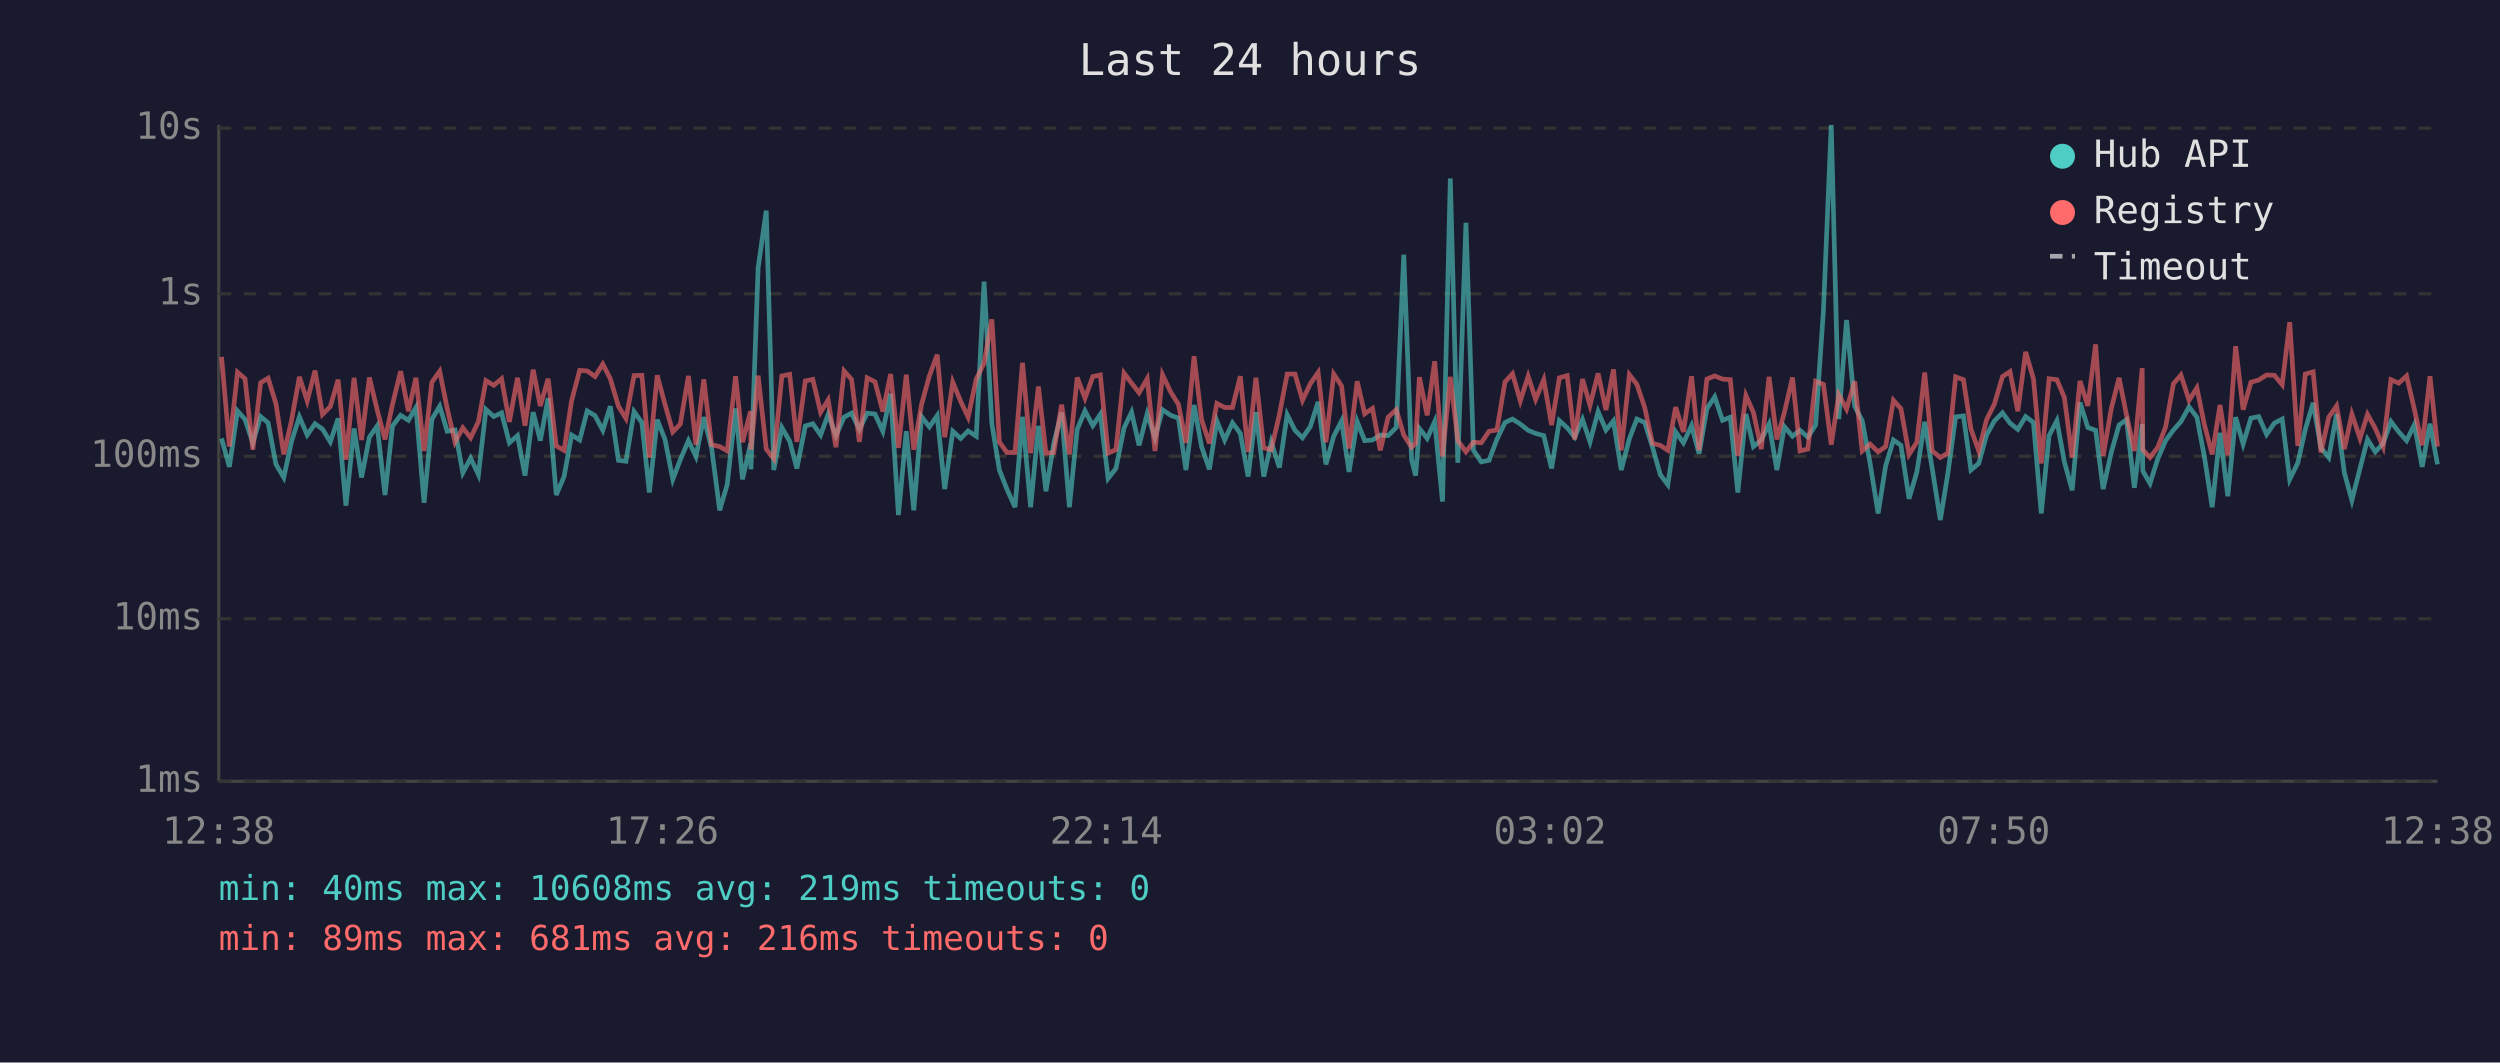
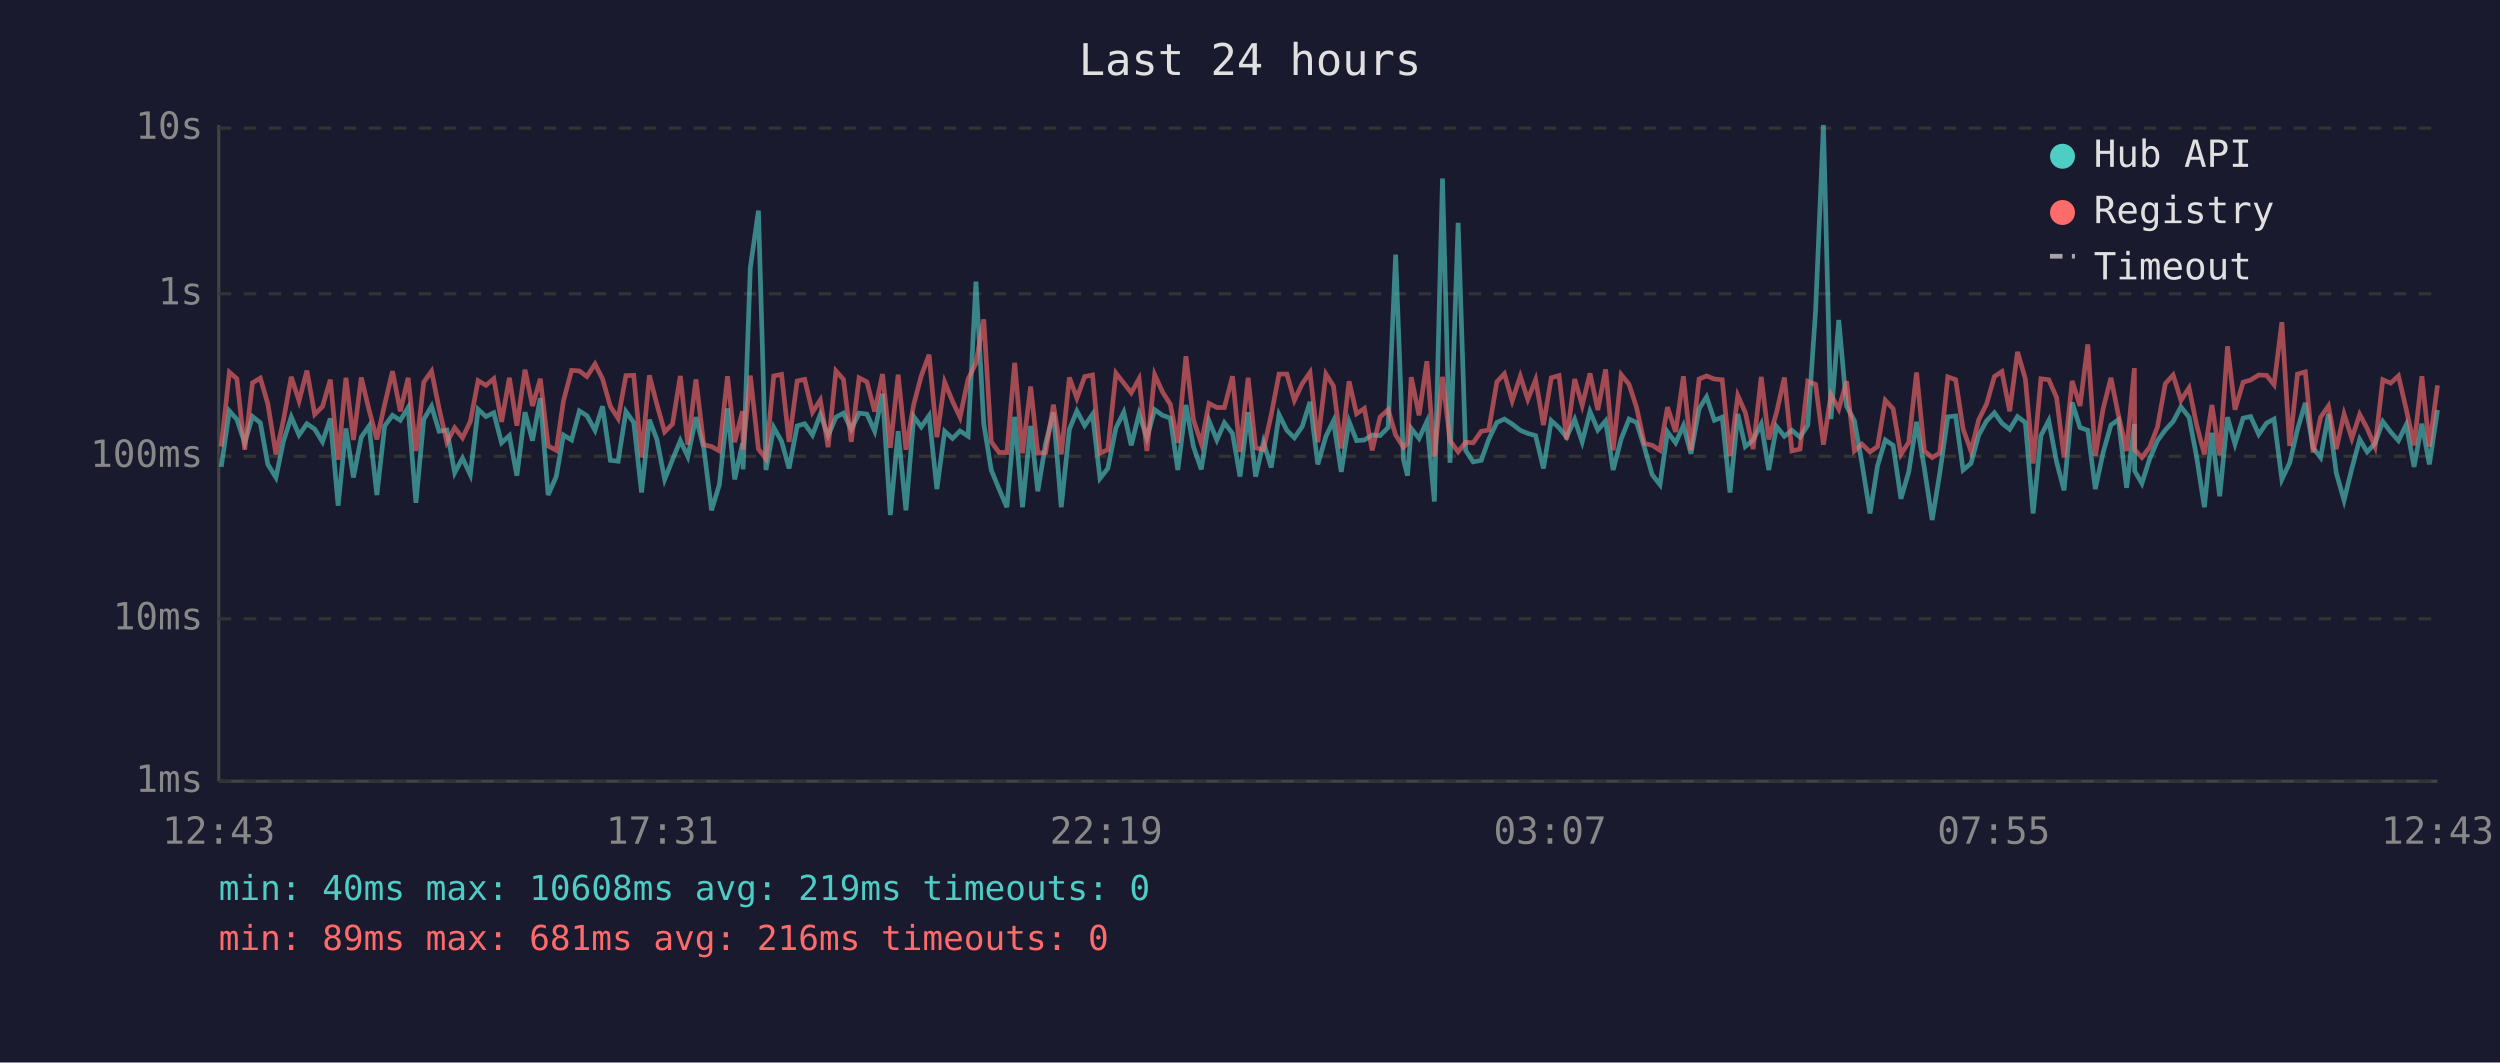
<svg xmlns="http://www.w3.org/2000/svg" viewBox="0 0 800 340" font-family="monospace" font-size="12">
  <rect width="800" height="340" fill="#1a1a2e" />
  <text x="400" y="24" fill="#e0e0e0" font-size="14" text-anchor="middle">Last 24 hours</text>
  <line x1="70" y1="40" x2="70" y2="250" stroke="#444" stroke-width="1" />
  <line x1="70" y1="250" x2="780" y2="250" stroke="#444" stroke-width="1" />
  <line x1="70" y1="250" x2="780" y2="250" stroke="#333" stroke-width="1" stroke-dasharray="4" />
  <text x="65" y="250" fill="#888" text-anchor="end" dominant-baseline="middle">1ms</text>
  <line x1="70" y1="198" x2="780" y2="198" stroke="#333" stroke-width="1" stroke-dasharray="4" />
  <text x="65" y="198" fill="#888" text-anchor="end" dominant-baseline="middle">10ms</text>
  <line x1="70" y1="146" x2="780" y2="146" stroke="#333" stroke-width="1" stroke-dasharray="4" />
  <text x="65" y="146" fill="#888" text-anchor="end" dominant-baseline="middle">100ms</text>
  <line x1="70" y1="94" x2="780" y2="94" stroke="#333" stroke-width="1" stroke-dasharray="4" />
  <text x="65" y="94" fill="#888" text-anchor="end" dominant-baseline="middle">1s</text>
  <line x1="70" y1="41" x2="780" y2="41" stroke="#333" stroke-width="1" stroke-dasharray="4" />
  <text x="65" y="41" fill="#888" text-anchor="end" dominant-baseline="middle">10s</text>
-   <text x="70" y="270" fill="#888" text-anchor="middle">12:38</text>
-   <text x="212" y="270" fill="#888" text-anchor="middle">17:26</text>
-   <text x="354" y="270" fill="#888" text-anchor="middle">22:14</text>
-   <text x="496" y="270" fill="#888" text-anchor="middle">03:02</text>
-   <text x="638" y="270" fill="#888" text-anchor="middle">07:50</text>
-   <text x="780" y="270" fill="#888" text-anchor="middle">12:38</text>
-   <polyline points="70.9,140.3 73.4,149.4 76.0,131.5 78.4,134.2 80.9,141.7 83.4,133.3 85.8,135.3 88.3,148.6 90.8,152.8 93.3,141.2 95.8,133.4 98.3,139.2 100.8,135.6 103.2,137.3 105.7,141.4 108.2,133.9 110.7,161.8 113.3,137.1 115.7,152.8 118.2,139.9 120.7,136.3 123.2,158.4 125.6,136.3 128.2,132.9 130.7,134.5 133.1,130.4 135.7,160.9 138.2,134.2 140.7,130.0 143.1,138.0 145.6,137.6 148.1,151.3 150.6,146.6 153.1,151.9 155.5,131.0 158.0,133.3 160.5,132.1 163.0,141.7 165.6,139.4 168.0,152.2 170.6,131.9 172.9,141.0 175.4,127.4 178.0,158.4 180.5,152.5 182.9,139.2 185.5,140.8 187.9,131.5 190.4,133.0 192.9,137.7 195.3,130.0 197.9,147.3 200.3,147.6 202.9,131.7 205.4,135.2 207.8,157.6 210.3,134.3 212.8,140.6 215.3,153.4 217.7,147.1 220.3,141.0 222.7,146.1 225.2,133.5 227.7,143.3 230.3,163.3 232.7,155.1 235.4,130.7 237.6,153.4 240.2,141.9 240.3,150.2 242.6,85.7 245.2,67.4 247.6,150.4 250.2,136.8 252.7,141.2 255.0,149.9 257.7,136.3 260.1,135.6 262.6,139.2 265.0,132.6 267.5,139.4 270.1,133.5 272.5,132.2 275.0,137.4 277.5,132.2 280.0,132.5 282.5,138.0 285.0,126.0 287.5,164.8 290.0,138.0 292.4,163.3 294.9,133.3 297.4,136.6 299.9,133.0 302.3,156.5 304.9,138.0 307.4,140.3 309.8,137.9 312.4,139.6 314.9,90.1 317.4,135.6 319.8,150.4 322.2,156.5 324.8,162.3 327.2,133.4 329.8,162.3 332.3,136.3 334.7,157.2 337.2,141.9 339.7,132.0 342.2,162.3 344.7,137.4 347.2,131.5 349.7,136.2 352.1,132.6 354.6,153.1 357.1,149.9 359.7,136.9 362.1,131.9 364.5,142.5 367.1,132.4 369.6,140.1 372.0,131.1 374.6,132.9 377.1,133.8 379.5,150.4 382.1,129.6 384.5,142.9 387.0,150.2 389.4,134.7 391.9,140.8 394.4,135.3 396.9,138.7 399.4,152.5 401.9,131.9 404.4,152.5 406.8,141.5 409.4,149.6 411.9,132.7 414.4,137.7 416.8,140.1 419.3,136.5 421.8,128.6 424.3,148.6 426.8,139.6 429.3,134.7 431.7,151.0 434.3,134.9 436.7,141.0 439.2,140.8 441.7,139.2 444.2,139.4 446.8,136.8 449.2,81.5 451.7,147.1 453.0,152.2 454.2,137.1 456.7,140.3 459.1,134.9 461.6,160.5 464.1,57.1 466.5,148.1 469.1,71.3 471.5,144.1 474.0,147.8 476.5,147.3 479.0,140.6 481.6,135.2 484.0,134.1 486.5,135.7 489.0,137.7 491.4,138.7 494.0,139.4 496.5,149.9 499.0,134.6 501.5,136.9 503.9,139.9 506.4,134.2 508.8,141.4 511.4,131.7 513.9,137.6 516.3,134.7 518.8,150.4 521.4,140.4 523.8,134.1 526.3,135.2 528.8,143.1 531.3,151.9 533.7,155.1 536.2,138.2 538.7,141.7 541.3,136.2 543.7,145.2 546.2,130.8 548.7,127.0 551.2,134.5 553.7,133.5 556.1,157.6 558.7,132.5 561.1,142.9 563.6,140.8 566.1,135.7 568.6,150.4 571.0,136.5 573.6,139.6 576.0,137.7 578.5,139.9 581.0,136.0 583.5,99.3 586.0,40.0 588.4,134.1 590.9,102.4 593.5,130.0 595.9,134.6 598.4,148.1 601.0,164.3 603.4,149.1 605.9,140.8 608.3,142.5 610.9,159.6 613.4,151.0 615.9,135.0 618.3,149.9 620.9,166.4 623.3,151.6 625.8,133.4 628.3,133.1 630.7,150.4 633.2,148.3 635.7,139.2 638.2,134.7 640.8,132.1 643.2,135.4 645.7,137.4 648.2,133.3 650.7,135.2 653.2,164.3 655.7,139.4 658.2,134.6 660.6,147.8 663.1,156.9 665.6,128.8 668.1,136.8 670.6,137.7 673.0,156.5 675.6,144.8 678.1,136.0 680.5,134.3 683.0,156.1 685.5,135.7 685.7,150.7 688.0,154.7 690.5,146.8 693.0,141.0 695.5,137.6 697.9,134.9 700.5,130.2 703.0,133.5 705.4,146.1 707.9,162.3 710.4,138.5 712.9,158.8 715.4,133.5 717.8,142.1 720.3,133.8 722.8,133.3 725.3,139.0 727.8,135.4 730.3,134.1 732.7,153.4 735.3,148.1 737.7,137.4 740.2,128.9 742.7,143.3 745.2,146.4 747.7,132.5 750.2,151.3 752.6,160.1 755.2,149.9 757.6,140.6 760.1,144.6 762.6,141.9 765.1,134.9 767.6,138.2 770.1,141.0 772.6,135.9 775.1,149.4 777.6,135.6 780.0,148.6" fill="none" stroke="#4ecdc4" stroke-width="1.5" opacity="0.6" />
-   <polyline points="70.9,114.2 73.4,142.9 76.0,119.1 78.4,121.2 80.9,143.9 83.4,122.5 85.8,121.0 88.3,129.2 90.8,145.4 93.3,134.5 95.8,120.6 98.3,128.3 100.8,118.6 103.2,132.6 105.7,130.1 108.2,121.5 110.7,147.1 113.3,120.9 115.7,140.8 118.2,120.8 120.7,131.2 123.2,140.6 125.6,129.4 128.2,118.8 130.7,131.6 133.1,120.9 135.7,144.3 138.2,122.3 140.7,118.8 143.1,130.7 145.6,141.5 148.1,136.9 150.6,140.1 153.1,134.9 155.5,121.8 158.0,123.3 160.5,121.2 163.0,135.0 165.6,120.9 168.0,136.2 170.6,118.3 172.9,129.9 175.4,121.2 178.0,142.7 180.5,144.1 182.9,128.3 185.5,118.5 187.9,118.7 190.4,120.5 192.9,116.5 195.3,121.2 197.9,130.0 200.3,133.9 202.9,120.2 205.4,120.1 207.8,146.4 210.3,120.1 212.8,129.4 215.3,138.2 217.7,135.7 220.3,120.3 222.7,142.3 225.2,121.4 227.7,142.3 230.3,142.9 232.7,144.3 235.4,120.4 237.6,141.5 240.2,131.6 240.3,143.9 242.6,120.2 245.2,143.7 247.6,146.8 250.2,120.3 252.7,119.8 255.0,141.4 257.7,121.9 260.1,121.4 262.6,131.9 265.0,128.0 267.5,143.1 270.1,118.7 272.5,121.4 275.0,141.4 277.5,120.9 280.0,122.2 282.5,131.7 285.0,119.7 287.5,143.3 290.0,119.9 292.4,143.9 294.9,129.4 297.4,120.3 299.9,113.5 302.3,139.9 304.9,122.3 307.4,128.4 309.8,133.5 312.4,121.3 314.9,116.2 317.4,102.2 319.8,141.4 322.2,144.8 324.8,144.8 327.2,116.1 329.8,145.0 332.3,123.7 334.7,145.0 337.2,144.8 339.7,129.5 342.2,145.4 344.7,120.8 347.2,127.4 349.7,120.5 352.1,120.0 354.6,145.0 357.1,143.9 359.7,119.4 362.1,122.6 364.5,125.7 367.1,121.2 369.6,144.3 372.0,119.9 374.6,125.4 377.1,129.4 379.5,141.7 382.1,114.0 384.5,134.3 387.0,141.9 389.4,129.1 391.9,130.4 394.4,130.4 396.9,120.4 399.4,144.6 401.9,120.9 404.4,143.3 406.8,143.9 409.4,132.7 411.9,119.7 414.4,119.7 416.8,128.1 419.3,122.8 421.8,119.2 424.3,141.5 426.8,119.7 429.3,123.5 431.7,143.5 434.3,122.0 436.7,132.4 439.2,130.7 441.7,144.1 444.2,133.5 446.8,131.1 449.2,139.2 451.7,143.1 453.0,141.9 454.2,120.7 456.7,132.9 459.1,115.6 461.6,146.1 464.1,120.6 466.5,141.0 469.1,144.6 471.5,141.5 474.0,141.7 476.5,138.0 479.0,137.6 481.6,122.2 484.0,119.6 486.5,128.3 489.0,120.4 491.4,127.8 494.0,121.5 496.5,136.0 499.0,120.9 501.5,120.2 503.9,140.6 506.4,121.3 508.8,129.7 511.4,119.5 513.9,131.2 516.3,118.2 518.8,144.1 521.4,119.9 523.8,123.0 526.3,130.4 528.8,141.9 531.3,142.5 533.7,144.1 536.2,130.3 538.7,138.2 541.3,120.4 543.7,144.1 546.2,121.3 548.7,120.3 551.2,121.3 553.7,121.5 556.1,145.9 558.7,126.6 561.1,132.0 563.6,143.7 566.1,120.6 568.6,140.6 571.0,132.0 573.6,120.8 576.0,144.3 578.5,143.7 581.0,122.0 583.5,123.0 586.0,142.3 588.4,126.3 590.9,130.9 593.5,122.0 595.9,144.3 598.4,142.1 601.0,144.6 603.4,142.9 605.9,128.1 608.3,130.8 610.9,145.4 613.4,141.5 615.9,119.2 618.3,144.3 620.9,146.4 623.3,145.0 625.8,120.6 628.3,121.5 630.7,137.3 633.2,144.3 635.7,134.3 638.2,129.3 640.8,120.5 643.2,118.9 645.7,131.6 648.2,112.6 650.7,121.2 653.2,148.3 655.7,121.2 658.2,121.5 660.6,127.2 663.1,146.4 665.6,121.9 668.1,129.9 670.6,110.2 673.0,145.9 675.6,130.8 678.1,120.9 680.5,132.9 683.0,144.3 685.5,117.8 685.7,143.9 688.0,146.4 690.5,143.1 693.0,136.6 695.5,122.8 697.9,120.0 700.5,128.1 703.0,124.1 705.4,135.9 707.9,145.4 710.4,129.6 712.9,145.7 715.4,110.8 717.8,131.1 720.3,122.3 722.8,121.6 725.3,120.0 727.8,120.1 730.3,123.1 732.7,103.1 735.3,142.7 737.7,119.7 740.2,119.0 742.7,144.8 745.2,133.5 747.7,129.9 750.2,143.7 752.6,132.5 755.2,140.3 757.6,132.6 760.1,137.1 762.6,142.9 765.1,121.5 767.6,122.6 770.1,120.3 772.6,131.0 775.1,142.5 777.6,120.4 780.0,142.9" fill="none" stroke="#ff6b6b" stroke-width="1.5" opacity="0.6" />
+   <text x="70" y="270" fill="#888" text-anchor="middle">12:43</text>
+   <text x="212" y="270" fill="#888" text-anchor="middle">17:31</text>
+   <text x="354" y="270" fill="#888" text-anchor="middle">22:19</text>
+   <text x="496" y="270" fill="#888" text-anchor="middle">03:07</text>
+   <text x="638" y="270" fill="#888" text-anchor="middle">07:55</text>
+   <text x="780" y="270" fill="#888" text-anchor="middle">12:43</text>
+   <polyline points="70.8,149.4 73.4,131.5 75.8,134.2 78.3,141.7 80.8,133.3 83.3,135.3 85.7,148.6 88.3,152.8 90.7,141.2 93.2,133.4 95.7,139.2 98.2,135.6 100.7,137.3 103.2,141.4 105.7,133.9 108.2,161.8 110.7,137.1 113.1,152.8 115.6,139.9 118.1,136.3 120.6,158.4 123.1,136.3 125.6,132.9 128.1,134.5 130.6,130.4 133.1,160.9 135.6,134.2 138.1,130.0 140.5,138.0 143.0,137.6 145.5,151.3 148.0,146.6 150.5,151.9 153.0,131.0 155.5,133.3 158.0,132.1 160.5,141.7 163.0,139.4 165.4,152.2 168.0,131.9 170.4,141.0 172.9,127.4 175.4,158.4 178.0,152.5 180.3,139.2 182.9,140.8 185.4,131.5 187.8,133.0 190.4,137.7 192.8,130.0 195.3,147.3 197.8,147.6 200.3,131.7 202.8,135.2 205.3,157.6 207.8,134.3 210.2,140.6 212.7,153.4 215.2,147.1 217.7,141.0 220.1,146.1 222.7,133.5 225.2,143.3 227.7,163.3 230.2,155.1 232.8,130.7 235.1,153.4 237.6,141.9 237.8,150.2 240.1,85.7 242.7,67.4 245.1,150.4 247.6,136.8 250.1,141.2 252.5,149.9 255.1,136.3 257.5,135.6 260.0,139.2 262.5,132.6 265.0,139.4 267.5,133.5 269.9,132.2 272.4,137.4 274.9,132.2 277.4,132.5 279.9,138.0 282.4,126.0 284.9,164.8 287.4,138.0 289.9,163.3 292.4,133.3 294.8,136.6 297.3,133.0 299.8,156.5 302.3,138.0 304.8,140.3 307.2,137.9 309.8,139.6 312.3,90.1 314.8,135.6 317.2,150.4 319.7,156.5 322.2,162.3 324.7,133.4 327.2,162.3 329.8,136.3 332.1,157.2 334.6,141.9 337.1,132.0 339.6,162.3 342.2,137.4 344.6,131.5 347.1,136.2 349.6,132.6 352.0,153.1 354.5,149.9 357.1,136.9 359.6,131.9 362.0,142.5 364.5,132.4 367.0,140.1 369.5,131.1 372.0,132.9 374.5,133.8 376.9,150.4 379.5,129.6 381.9,142.9 384.4,150.2 386.9,134.7 389.4,140.8 391.8,135.3 394.4,138.7 396.8,152.5 399.4,131.9 401.8,152.5 404.3,141.5 406.8,149.6 409.3,132.7 411.8,137.7 414.2,140.1 416.7,136.5 419.2,128.6 421.7,148.6 424.3,139.6 426.7,134.7 429.2,151.0 431.7,134.9 434.1,141.0 436.6,140.8 439.1,139.2 441.6,139.4 444.2,136.8 446.6,81.5 449.1,147.1 450.4,152.2 451.6,137.1 454.1,140.3 456.6,134.9 459.0,160.5 461.6,57.1 464.0,148.1 466.6,71.3 469.0,144.1 471.4,147.8 474.0,147.3 476.4,140.6 479.0,135.2 481.4,134.1 483.9,135.7 486.5,137.7 488.9,138.7 491.4,139.4 493.9,149.9 496.4,134.6 498.9,136.9 501.3,139.9 503.9,134.2 506.3,141.4 508.8,131.7 511.3,137.6 513.8,134.7 516.2,150.4 518.8,140.4 521.3,134.1 523.7,135.2 526.2,143.1 528.7,151.9 531.2,155.1 533.6,138.2 536.2,141.7 538.7,136.2 541.1,145.2 543.7,130.8 546.1,127.0 548.6,134.5 551.1,133.5 553.6,157.6 556.1,132.5 558.5,142.9 561.0,140.8 563.6,135.7 566.0,150.4 568.5,136.5 571.0,139.6 573.4,137.7 576.0,139.9 578.5,136.0 581.0,99.3 583.5,40.0 585.9,134.1 588.4,102.4 590.9,130.0 593.4,134.6 595.8,148.1 598.4,164.3 600.8,149.1 603.3,140.8 605.8,142.5 608.3,159.6 610.8,151.0 613.3,135.0 615.8,149.9 618.3,166.4 620.7,151.6 623.3,133.4 625.8,133.1 628.2,150.4 630.7,148.3 633.2,139.2 635.7,134.7 638.2,132.1 640.6,135.4 643.1,137.4 645.6,133.3 648.1,135.2 650.6,164.3 653.1,139.4 655.6,134.6 658.1,147.8 660.5,156.9 663.1,128.8 665.6,136.8 668.1,137.7 670.5,156.5 673.0,144.8 675.5,136.0 677.9,134.3 680.5,156.1 683.0,135.7 683.1,150.7 685.4,154.7 687.9,146.8 690.4,141.0 692.9,137.6 695.4,134.9 697.9,130.2 700.5,133.5 702.9,146.1 705.4,162.3 707.8,138.5 710.3,158.8 712.8,133.5 715.2,142.1 717.8,133.8 720.2,133.3 722.8,139.0 725.3,135.4 727.7,134.1 730.2,153.4 732.7,148.1 735.2,137.4 737.7,128.9 740.2,143.3 742.6,146.4 745.1,132.5 747.6,151.3 750.1,160.1 752.6,149.9 755.1,140.6 757.5,144.6 760.0,141.9 762.5,134.9 765.0,138.2 767.5,141.0 770.0,135.9 772.5,149.4 775.0,135.6 777.4,148.6 780.0,131.2" fill="none" stroke="#4ecdc4" stroke-width="1.5" opacity="0.6" />
+   <polyline points="70.8,142.9 73.4,119.1 75.8,121.2 78.3,143.9 80.8,122.5 83.3,121.0 85.7,129.2 88.3,145.4 90.7,134.5 93.2,120.6 95.7,128.3 98.2,118.6 100.7,132.6 103.2,130.1 105.7,121.5 108.2,147.1 110.7,120.9 113.1,140.8 115.6,120.8 118.1,131.2 120.6,140.6 123.1,129.4 125.6,118.8 128.1,131.6 130.6,120.9 133.1,144.3 135.6,122.3 138.1,118.8 140.5,130.7 143.0,141.5 145.5,136.9 148.0,140.1 150.5,134.9 153.0,121.8 155.5,123.3 158.0,121.2 160.5,135.0 163.0,120.9 165.4,136.2 168.0,118.3 170.4,129.9 172.9,121.2 175.4,142.7 178.0,144.1 180.3,128.3 182.9,118.5 185.4,118.7 187.8,120.5 190.4,116.5 192.8,121.2 195.3,130.0 197.8,133.9 200.3,120.2 202.8,120.1 205.3,146.4 207.8,120.1 210.2,129.4 212.7,138.2 215.2,135.7 217.7,120.3 220.1,142.3 222.7,121.4 225.2,142.3 227.7,142.9 230.2,144.3 232.8,120.4 235.1,141.5 237.6,131.6 237.8,143.9 240.1,120.2 242.7,143.7 245.1,146.8 247.6,120.3 250.1,119.8 252.5,141.4 255.1,121.9 257.5,121.4 260.0,131.9 262.5,128.0 265.0,143.1 267.5,118.7 269.9,121.4 272.4,141.4 274.9,120.9 277.4,122.2 279.9,131.7 282.4,119.7 284.9,143.3 287.4,119.9 289.9,143.9 292.4,129.4 294.8,120.3 297.3,113.5 299.8,139.9 302.3,122.3 304.8,128.4 307.2,133.5 309.8,121.3 312.3,116.2 314.8,102.2 317.2,141.4 319.7,144.8 322.2,144.8 324.7,116.1 327.2,145.0 329.8,123.7 332.1,145.0 334.6,144.8 337.1,129.5 339.6,145.4 342.2,120.8 344.6,127.4 347.1,120.5 349.6,120.0 352.0,145.0 354.5,143.9 357.1,119.4 359.6,122.6 362.0,125.7 364.5,121.2 367.0,144.3 369.5,119.9 372.0,125.4 374.5,129.4 376.9,141.7 379.5,114.0 381.9,134.3 384.4,141.9 386.9,129.1 389.4,130.4 391.8,130.4 394.4,120.4 396.8,144.6 399.4,120.9 401.8,143.3 404.3,143.9 406.8,132.7 409.3,119.7 411.8,119.7 414.2,128.1 416.7,122.8 419.2,119.2 421.7,141.5 424.3,119.7 426.7,123.5 429.2,143.5 431.7,122.0 434.1,132.4 436.6,130.7 439.1,144.1 441.6,133.5 444.2,131.1 446.6,139.2 449.1,143.1 450.4,141.9 451.6,120.7 454.1,132.9 456.6,115.6 459.0,146.1 461.6,120.6 464.0,141.0 466.6,144.6 469.0,141.5 471.4,141.7 474.0,138.0 476.4,137.6 479.0,122.2 481.4,119.6 483.9,128.3 486.5,120.4 488.9,127.8 491.4,121.5 493.9,136.0 496.4,120.9 498.9,120.2 501.3,140.6 503.9,121.3 506.3,129.7 508.8,119.5 511.3,131.2 513.8,118.2 516.2,144.1 518.8,119.9 521.3,123.0 523.7,130.4 526.2,141.9 528.7,142.5 531.2,144.1 533.6,130.3 536.2,138.2 538.7,120.4 541.1,144.1 543.7,121.3 546.1,120.3 548.6,121.3 551.1,121.5 553.6,145.9 556.1,126.6 558.5,132.0 561.0,143.7 563.6,120.6 566.0,140.6 568.5,132.0 571.0,120.8 573.4,144.3 576.0,143.7 578.5,122.0 581.0,123.0 583.5,142.3 585.9,126.3 588.4,130.9 590.9,122.0 593.4,144.3 595.8,142.1 598.4,144.6 600.8,142.9 603.3,128.1 605.8,130.8 608.3,145.4 610.8,141.5 613.3,119.2 615.8,144.3 618.3,146.4 620.7,145.0 623.3,120.6 625.8,121.5 628.2,137.3 630.7,144.3 633.2,134.3 635.7,129.3 638.2,120.5 640.6,118.9 643.1,131.6 645.6,112.6 648.1,121.2 650.6,148.3 653.1,121.2 655.6,121.5 658.1,127.2 660.5,146.4 663.1,121.9 665.6,129.9 668.1,110.2 670.5,145.9 673.0,130.8 675.5,120.9 677.9,132.9 680.5,144.3 683.0,117.8 683.1,143.9 685.4,146.4 687.9,143.1 690.4,136.6 692.9,122.8 695.4,120.0 697.9,128.1 700.5,124.1 702.9,135.9 705.4,145.4 707.8,129.6 710.3,145.7 712.8,110.8 715.2,131.1 717.8,122.3 720.2,121.6 722.8,120.0 725.3,120.1 727.7,123.1 730.2,103.1 732.7,142.7 735.2,119.7 737.7,119.0 740.2,144.8 742.6,133.5 745.1,129.9 747.6,143.7 750.1,132.5 752.6,140.3 755.1,132.6 757.5,137.1 760.0,142.9 762.5,121.5 765.0,122.6 767.5,120.3 770.0,131.0 772.5,142.5 775.0,120.4 777.4,142.9 780.0,123.3" fill="none" stroke="#ff6b6b" stroke-width="1.5" opacity="0.6" />
  <circle cx="660" cy="50" r="4" fill="#4ecdc4" />
  <text x="670" y="50" fill="#e0e0e0" dominant-baseline="middle">Hub API</text>
  <circle cx="660" cy="68" r="4" fill="#ff6b6b" />
  <text x="670" y="68" fill="#e0e0e0" dominant-baseline="middle">Registry</text>
  <line x1="656" y1="82" x2="664" y2="82" stroke="#e0e0e0" stroke-width="1.5" stroke-dasharray="4,3" opacity="0.7" />
  <text x="670" y="86" fill="#e0e0e0" dominant-baseline="middle">Timeout</text>
  <text x="70" y="288" fill="#4ecdc4" font-size="11">min: 40ms  max: 10608ms  avg: 219ms  timeouts: 0</text>
  <text x="70" y="304" fill="#ff6b6b" font-size="11">min: 89ms  max: 681ms  avg: 216ms  timeouts: 0</text>
</svg>
